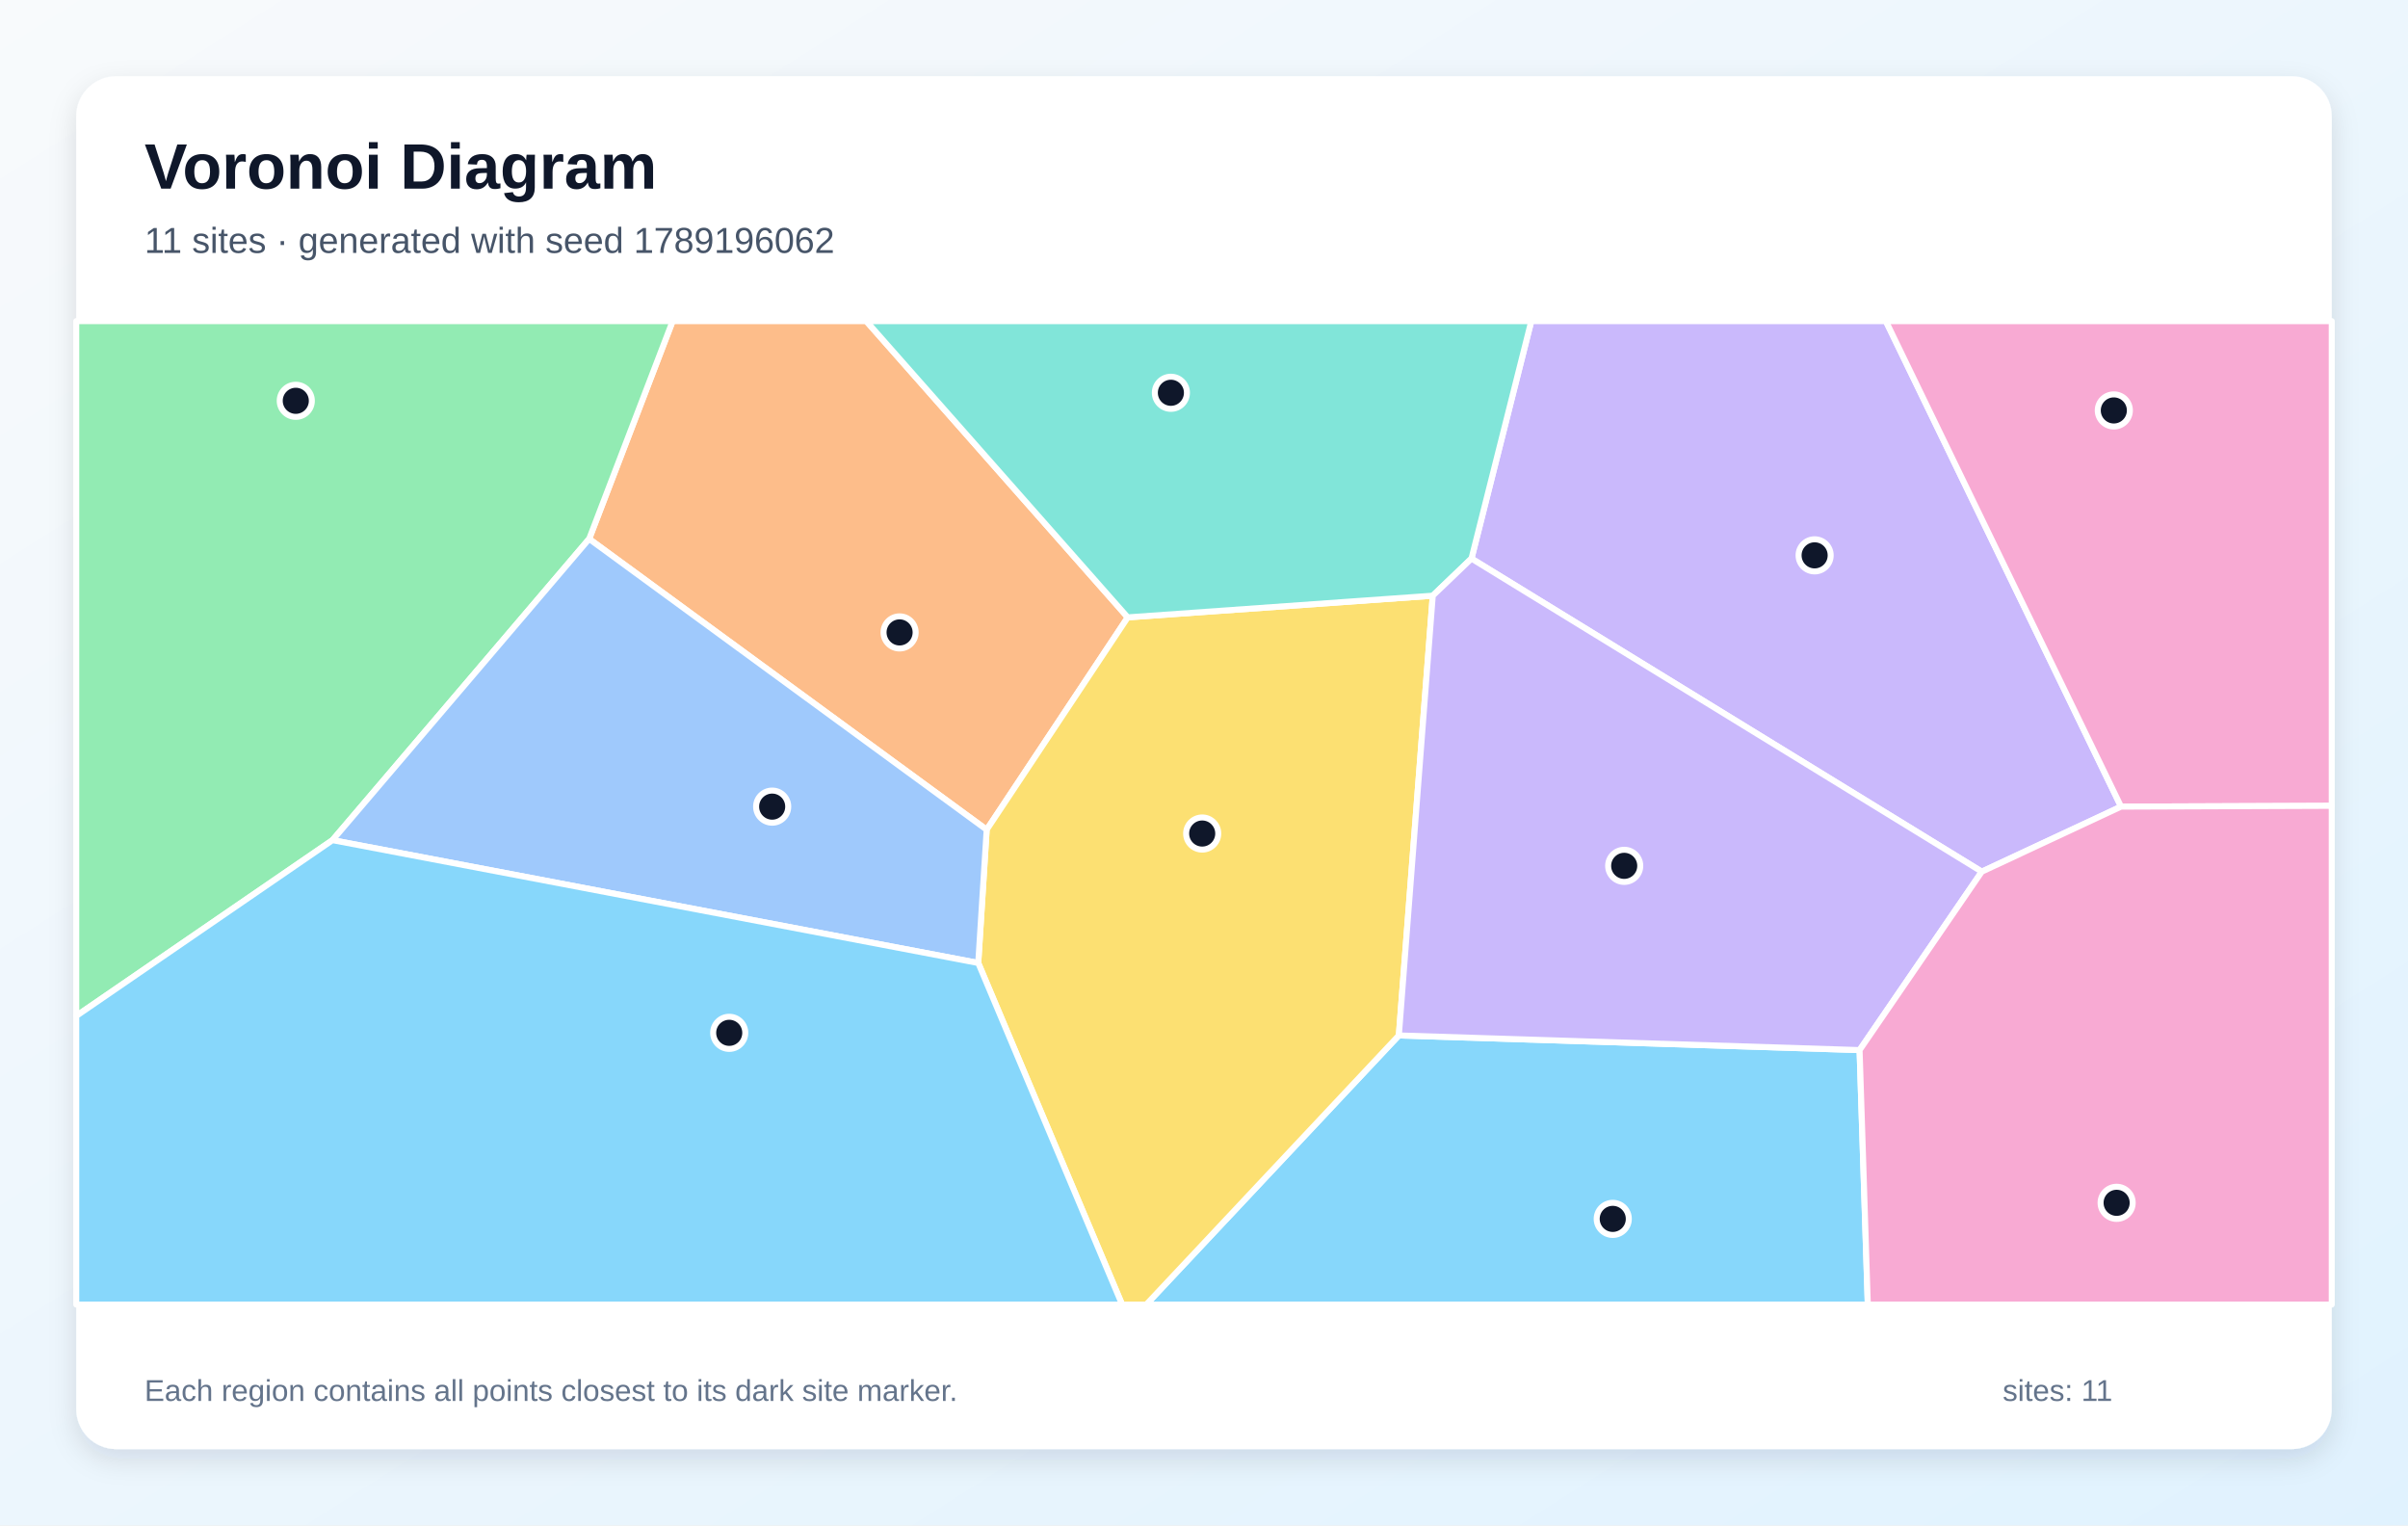
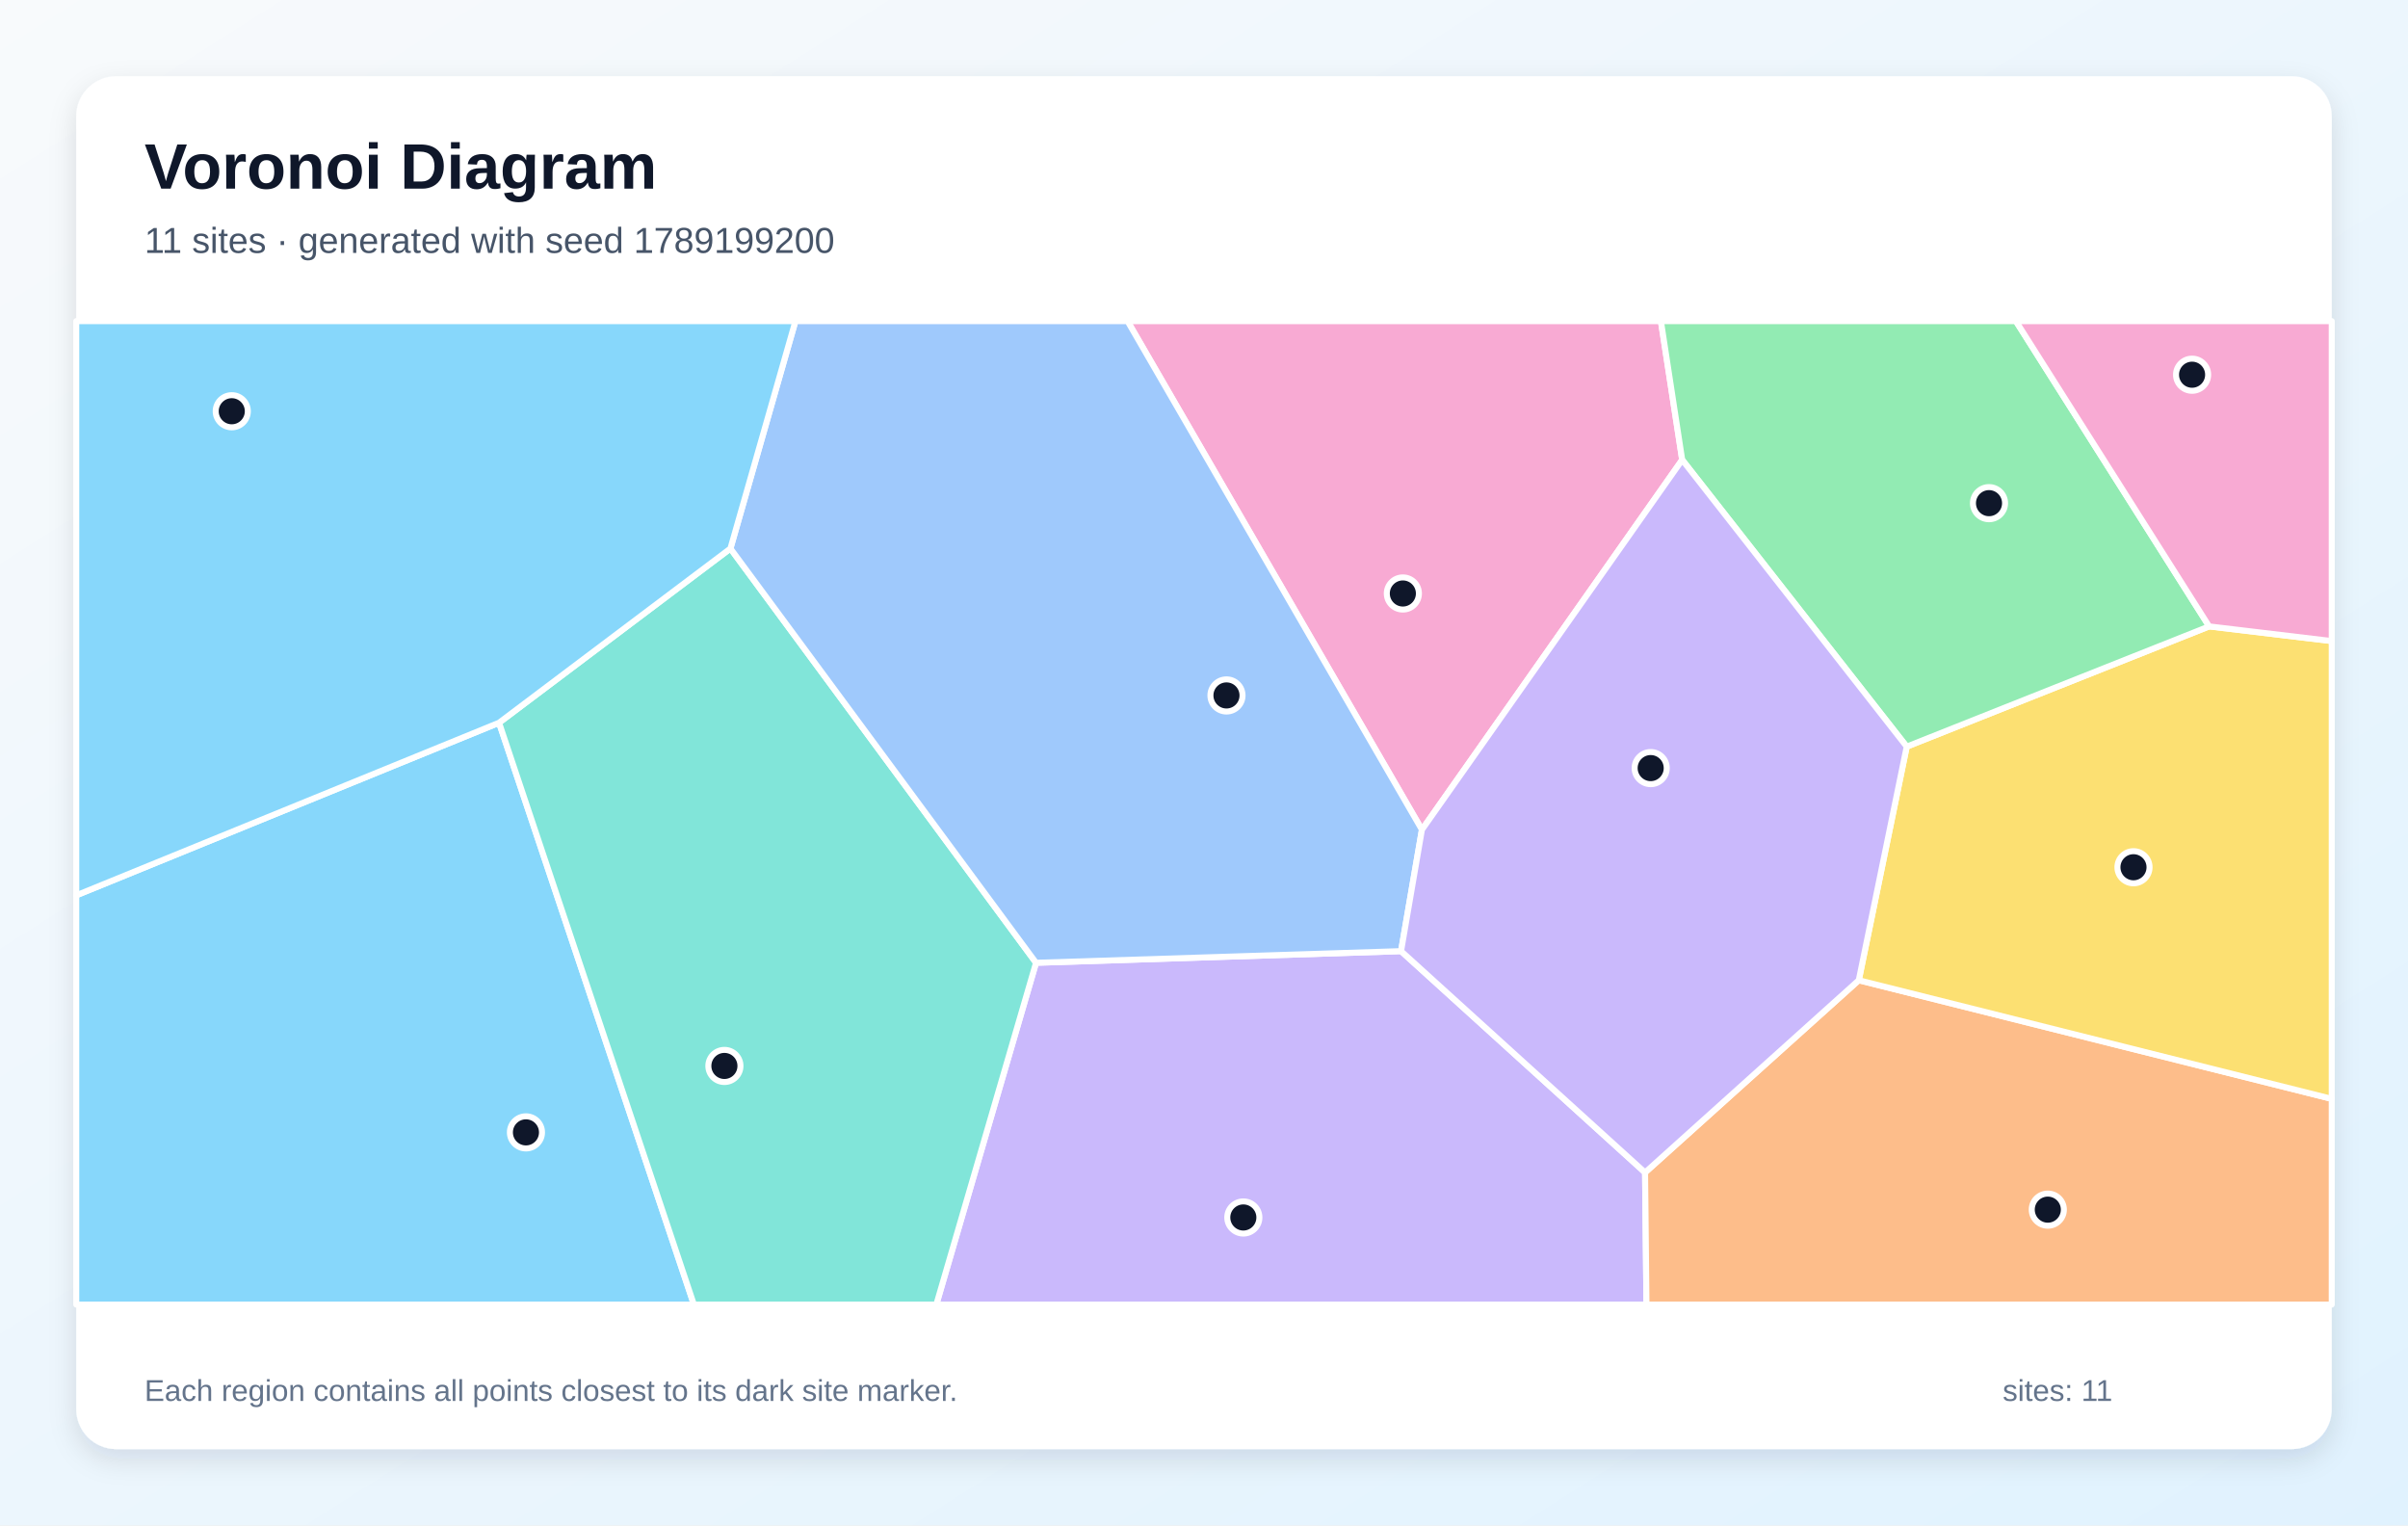
<svg xmlns="http://www.w3.org/2000/svg" width="1200" height="760" viewBox="0 0 1200 760" role="img" aria-labelledby="title description">
  <defs>
    <linearGradient id="background" x1="0" y1="0" x2="1" y2="1">
      <stop stop-color="#F8FAFC" />
      <stop offset="1" stop-color="#E0F2FE" />
    </linearGradient>
    <filter id="shadow" x="-10%" y="-10%" width="120%" height="120%">
      <feDropShadow dx="0" dy="5" stdDeviation="7" flood-color="#0F172A" flood-opacity=".12" />
    </filter>
  </defs>
  <rect width="1200" height="760" fill="url(#background)" />
  <rect x="38" y="38" width="1124" height="684" rx="20" fill="#FFFFFF" filter="url(#shadow)" />
  <g font-family="Arial, sans-serif">
    <text x="72" y="94" font-size="32" font-weight="700" fill="#0F172A">Voronoi Diagram</text>
-     <text x="72" y="126" font-size="18" fill="#475569">11 sites · generated with seed 1789196062</text>
+     <text x="72" y="126" font-size="18" fill="#475569">11 sites · generated with seed 1789199200</text>
  </g>
  <g stroke="#FFFFFF" stroke-width="3" stroke-linejoin="round">
-     <polygon points="697.1,515.9 926.7,523.2 930.8,650.0 571.2,650.0" fill="#38BDF8" fill-opacity="0.60" />
-     <polygon points="1057.0,401.9 987.6,434.3 733.3,278.3 763.1,160.0 939.8,160.0" fill="#A78BFA" fill-opacity="0.60" />
-     <polygon points="1057.0,401.9 939.8,160.0 1162.0,160.0 1162.0,401.5" fill="#F472B6" fill-opacity="0.60" />
-     <polygon points="293.6,268.5 335.2,160.0 431.7,160.0 562.0,307.6 491.7,413.4" fill="#FB923C" fill-opacity="0.60" />
-     <polygon points="487.5,479.8 491.7,413.4 562.0,307.6 714.0,296.8 697.1,515.9 571.2,650.0 559.2,650.0" fill="#FACC15" fill-opacity="0.60" />
-     <polygon points="165.7,418.6 38.0,506.2 38.0,160.0 335.2,160.0 293.6,268.5" fill="#4ADE80" fill-opacity="0.60" />
-     <polygon points="714.0,296.8 562.0,307.6 431.7,160.0 763.1,160.0 733.3,278.3" fill="#2DD4BF" fill-opacity="0.60" />
-     <polygon points="165.7,418.6 293.6,268.5 491.7,413.4 487.5,479.8" fill="#60A5FA" fill-opacity="0.60" />
-     <polygon points="38.0,506.2 165.7,418.6 487.5,479.8 559.2,650.0 38.0,650.0" fill="#38BDF8" fill-opacity="0.60" />
-     <polygon points="714.0,296.8 733.3,278.3 987.6,434.3 926.7,523.2 697.1,515.9" fill="#A78BFA" fill-opacity="0.60" />
-     <polygon points="926.7,523.2 987.6,434.3 1057.0,401.9 1162.0,401.5 1162.0,650.0 930.8,650.0" fill="#F472B6" fill-opacity="0.60" />
+     <polygon points="38.0,446.1 248.7,360.1 345.8,650.0 38.0,650.0" fill="#38BDF8" fill-opacity="0.60" />
+     <polygon points="516.3,479.7 698.2,473.9 819.8,584.2 820.5,650.0 466.6,650.0" fill="#A78BFA" fill-opacity="0.60" />
+     <polygon points="838.3,229.1 708.6,413.4 561.9,160.0 827.7,160.0" fill="#F472B6" fill-opacity="0.60" />
+     <polygon points="819.8,584.2 926.3,488.4 1162.0,547.5 1162.0,650.0 820.5,650.0" fill="#FB923C" fill-opacity="0.60" />
+     <polygon points="926.3,488.4 950.2,372.0 1100.9,312.1 1162.0,319.4 1162.0,547.5" fill="#FACC15" fill-opacity="0.60" />
+     <polygon points="1100.9,312.1 950.2,372.0 838.3,229.1 827.7,160.0 1004.6,160.0" fill="#4ADE80" fill-opacity="0.60" />
+     <polygon points="248.7,360.1 364.0,273.3 516.3,479.7 466.6,650.0 345.8,650.0" fill="#2DD4BF" fill-opacity="0.60" />
+     <polygon points="708.6,413.4 698.2,473.9 516.3,479.7 364.0,273.3 396.4,160.0 561.9,160.0" fill="#60A5FA" fill-opacity="0.60" />
+     <polygon points="364.0,273.3 248.7,360.1 38.0,446.1 38.0,160.0 396.4,160.0" fill="#38BDF8" fill-opacity="0.60" />
+     <polygon points="950.2,372.0 926.3,488.4 819.8,584.2 698.2,473.9 708.6,413.4 838.3,229.1" fill="#A78BFA" fill-opacity="0.60" />
+     <polygon points="1100.9,312.1 1004.6,160.0 1162.0,160.0 1162.0,319.4" fill="#F472B6" fill-opacity="0.60" />
  </g>
  <g>
-     <circle cx="803.7" cy="607.3" r="8" fill="#0F172A" stroke="#FFFFFF" stroke-width="3" />
-     <circle cx="904.3" cy="276.7" r="8" fill="#0F172A" stroke="#FFFFFF" stroke-width="3" />
-     <circle cx="1053.4" cy="204.5" r="8" fill="#0F172A" stroke="#FFFFFF" stroke-width="3" />
-     <circle cx="448.3" cy="315.1" r="8" fill="#0F172A" stroke="#FFFFFF" stroke-width="3" />
-     <circle cx="599.1" cy="415.3" r="8" fill="#0F172A" stroke="#FFFFFF" stroke-width="3" />
-     <circle cx="147.4" cy="199.7" r="8" fill="#0F172A" stroke="#FFFFFF" stroke-width="3" />
-     <circle cx="583.5" cy="195.7" r="8" fill="#0F172A" stroke="#FFFFFF" stroke-width="3" />
-     <circle cx="384.8" cy="401.9" r="8" fill="#0F172A" stroke="#FFFFFF" stroke-width="3" />
-     <circle cx="363.4" cy="514.6" r="8" fill="#0F172A" stroke="#FFFFFF" stroke-width="3" />
-     <circle cx="809.4" cy="431.4" r="8" fill="#0F172A" stroke="#FFFFFF" stroke-width="3" />
-     <circle cx="1054.8" cy="599.3" r="8" fill="#0F172A" stroke="#FFFFFF" stroke-width="3" />
+     <circle cx="262.1" cy="564.2" r="8" fill="#0F172A" stroke="#FFFFFF" stroke-width="3" />
+     <circle cx="619.6" cy="606.6" r="8" fill="#0F172A" stroke="#FFFFFF" stroke-width="3" />
+     <circle cx="699.1" cy="295.7" r="8" fill="#0F172A" stroke="#FFFFFF" stroke-width="3" />
+     <circle cx="1020.5" cy="602.7" r="8" fill="#0F172A" stroke="#FFFFFF" stroke-width="3" />
+     <circle cx="1063.2" cy="432.1" r="8" fill="#0F172A" stroke="#FFFFFF" stroke-width="3" />
+     <circle cx="991.2" cy="250.7" r="8" fill="#0F172A" stroke="#FFFFFF" stroke-width="3" />
+     <circle cx="361.0" cy="531.1" r="8" fill="#0F172A" stroke="#FFFFFF" stroke-width="3" />
+     <circle cx="611.2" cy="346.5" r="8" fill="#0F172A" stroke="#FFFFFF" stroke-width="3" />
+     <circle cx="115.5" cy="204.9" r="8" fill="#0F172A" stroke="#FFFFFF" stroke-width="3" />
+     <circle cx="822.6" cy="382.7" r="8" fill="#0F172A" stroke="#FFFFFF" stroke-width="3" />
+     <circle cx="1092.4" cy="186.7" r="8" fill="#0F172A" stroke="#FFFFFF" stroke-width="3" />
  </g>
  <g font-family="Arial, sans-serif" font-size="15" fill="#64748B">
    <text x="72" y="698">Each region contains all points closest to its dark site marker.</text>
    <text x="998" y="698">sites: 11</text>
  </g>
</svg>
